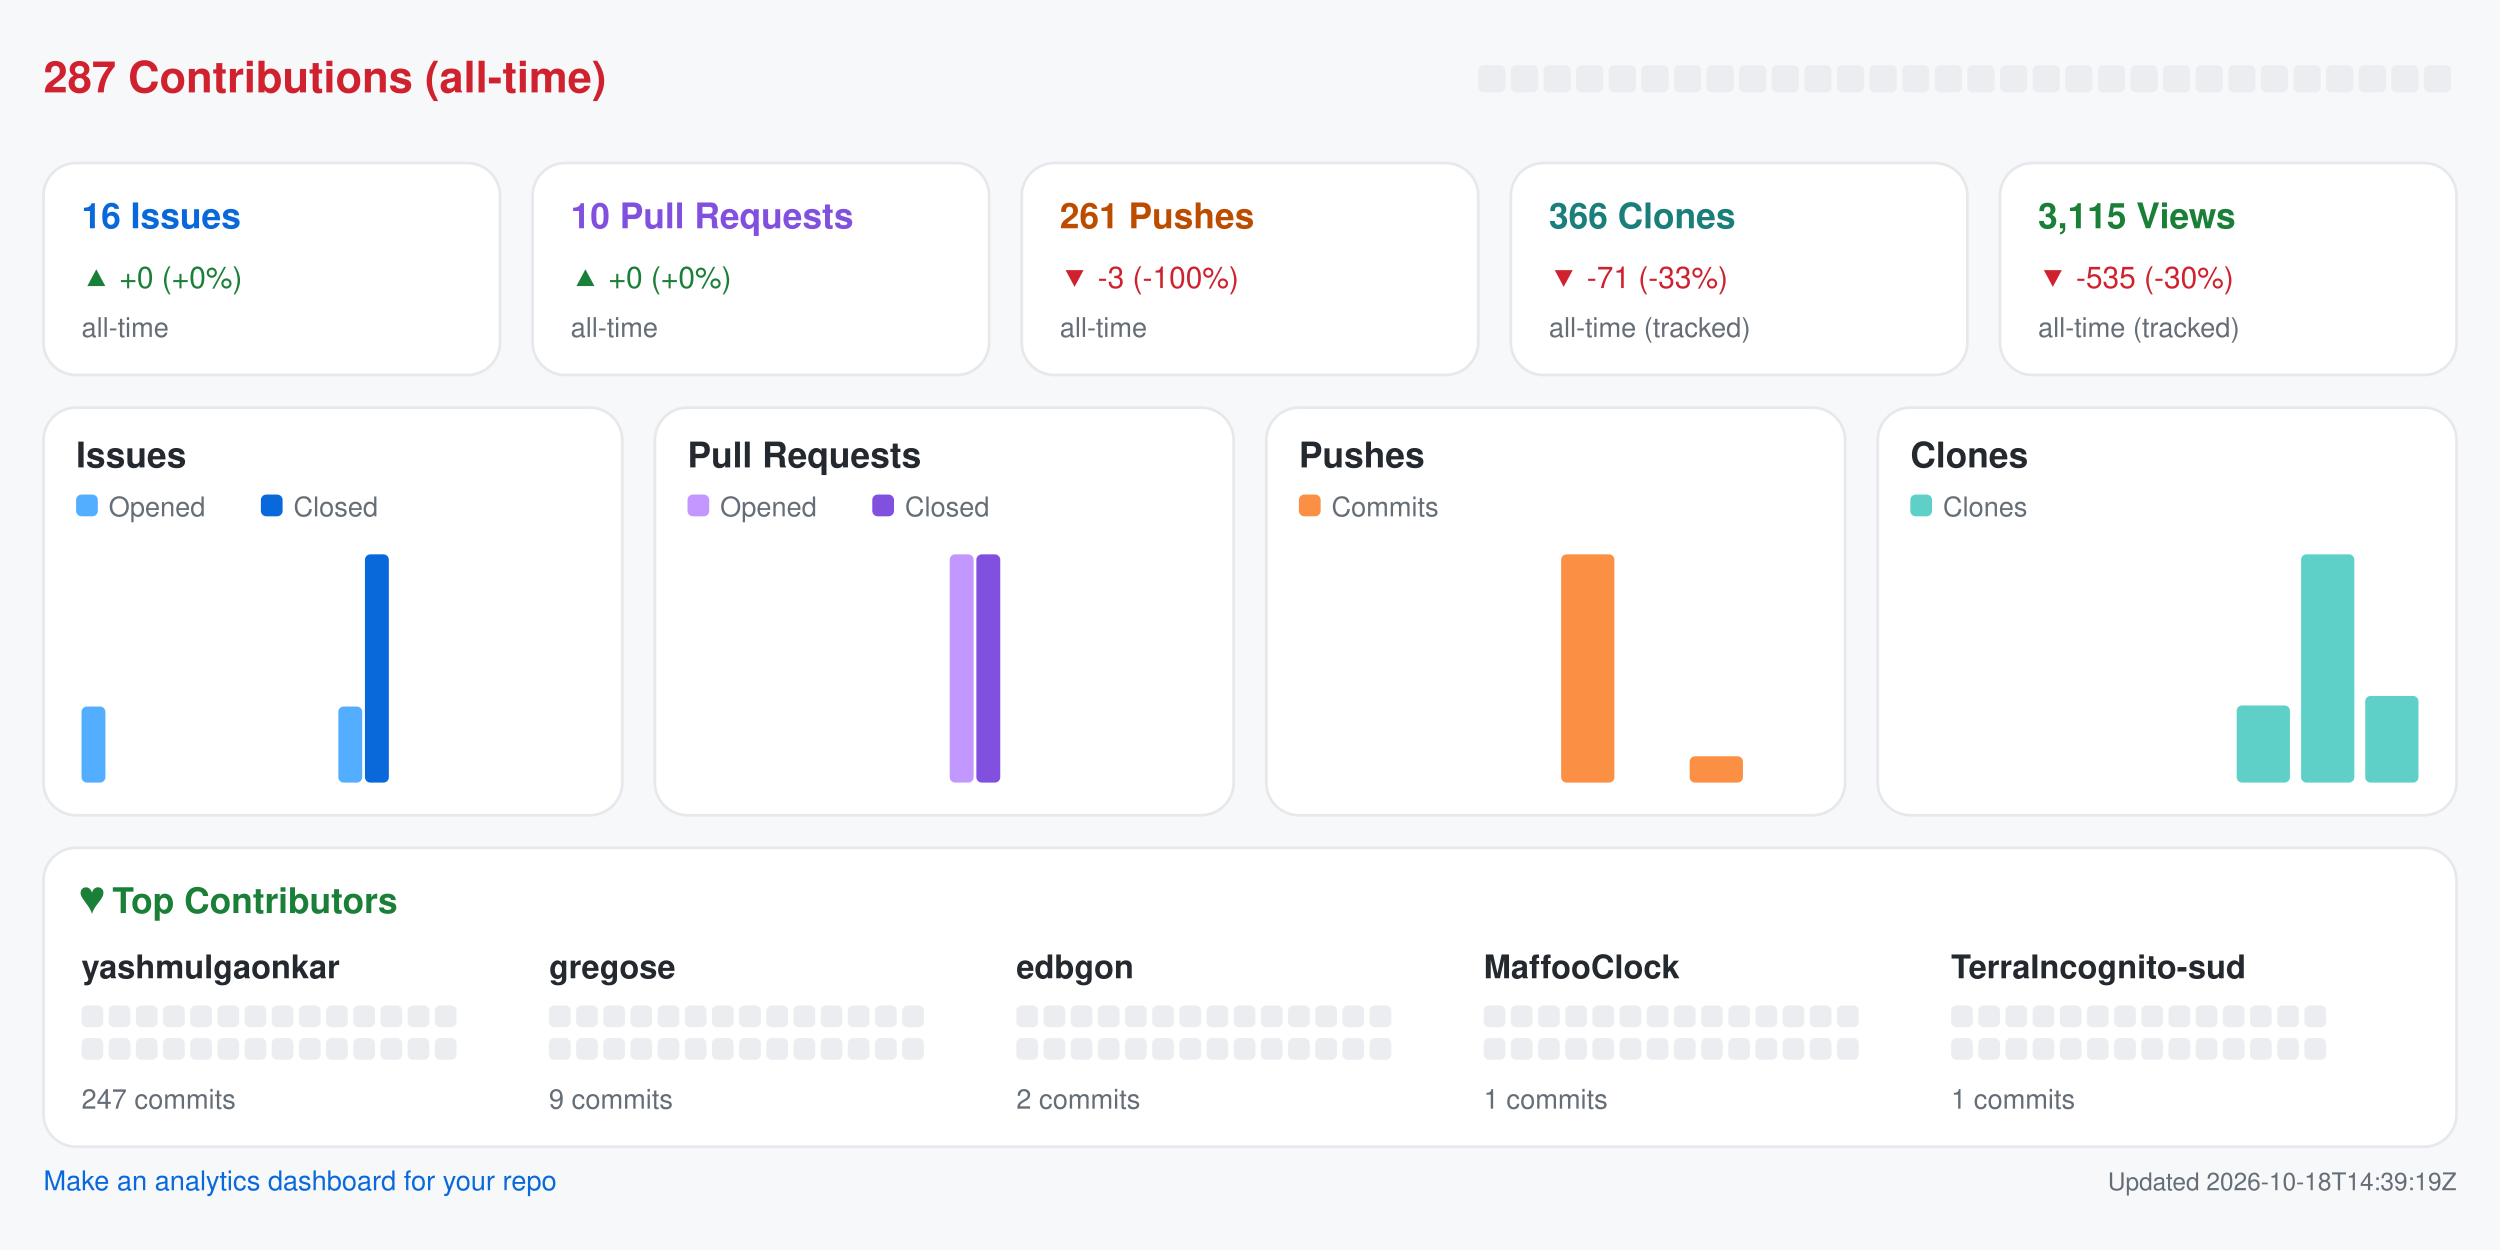
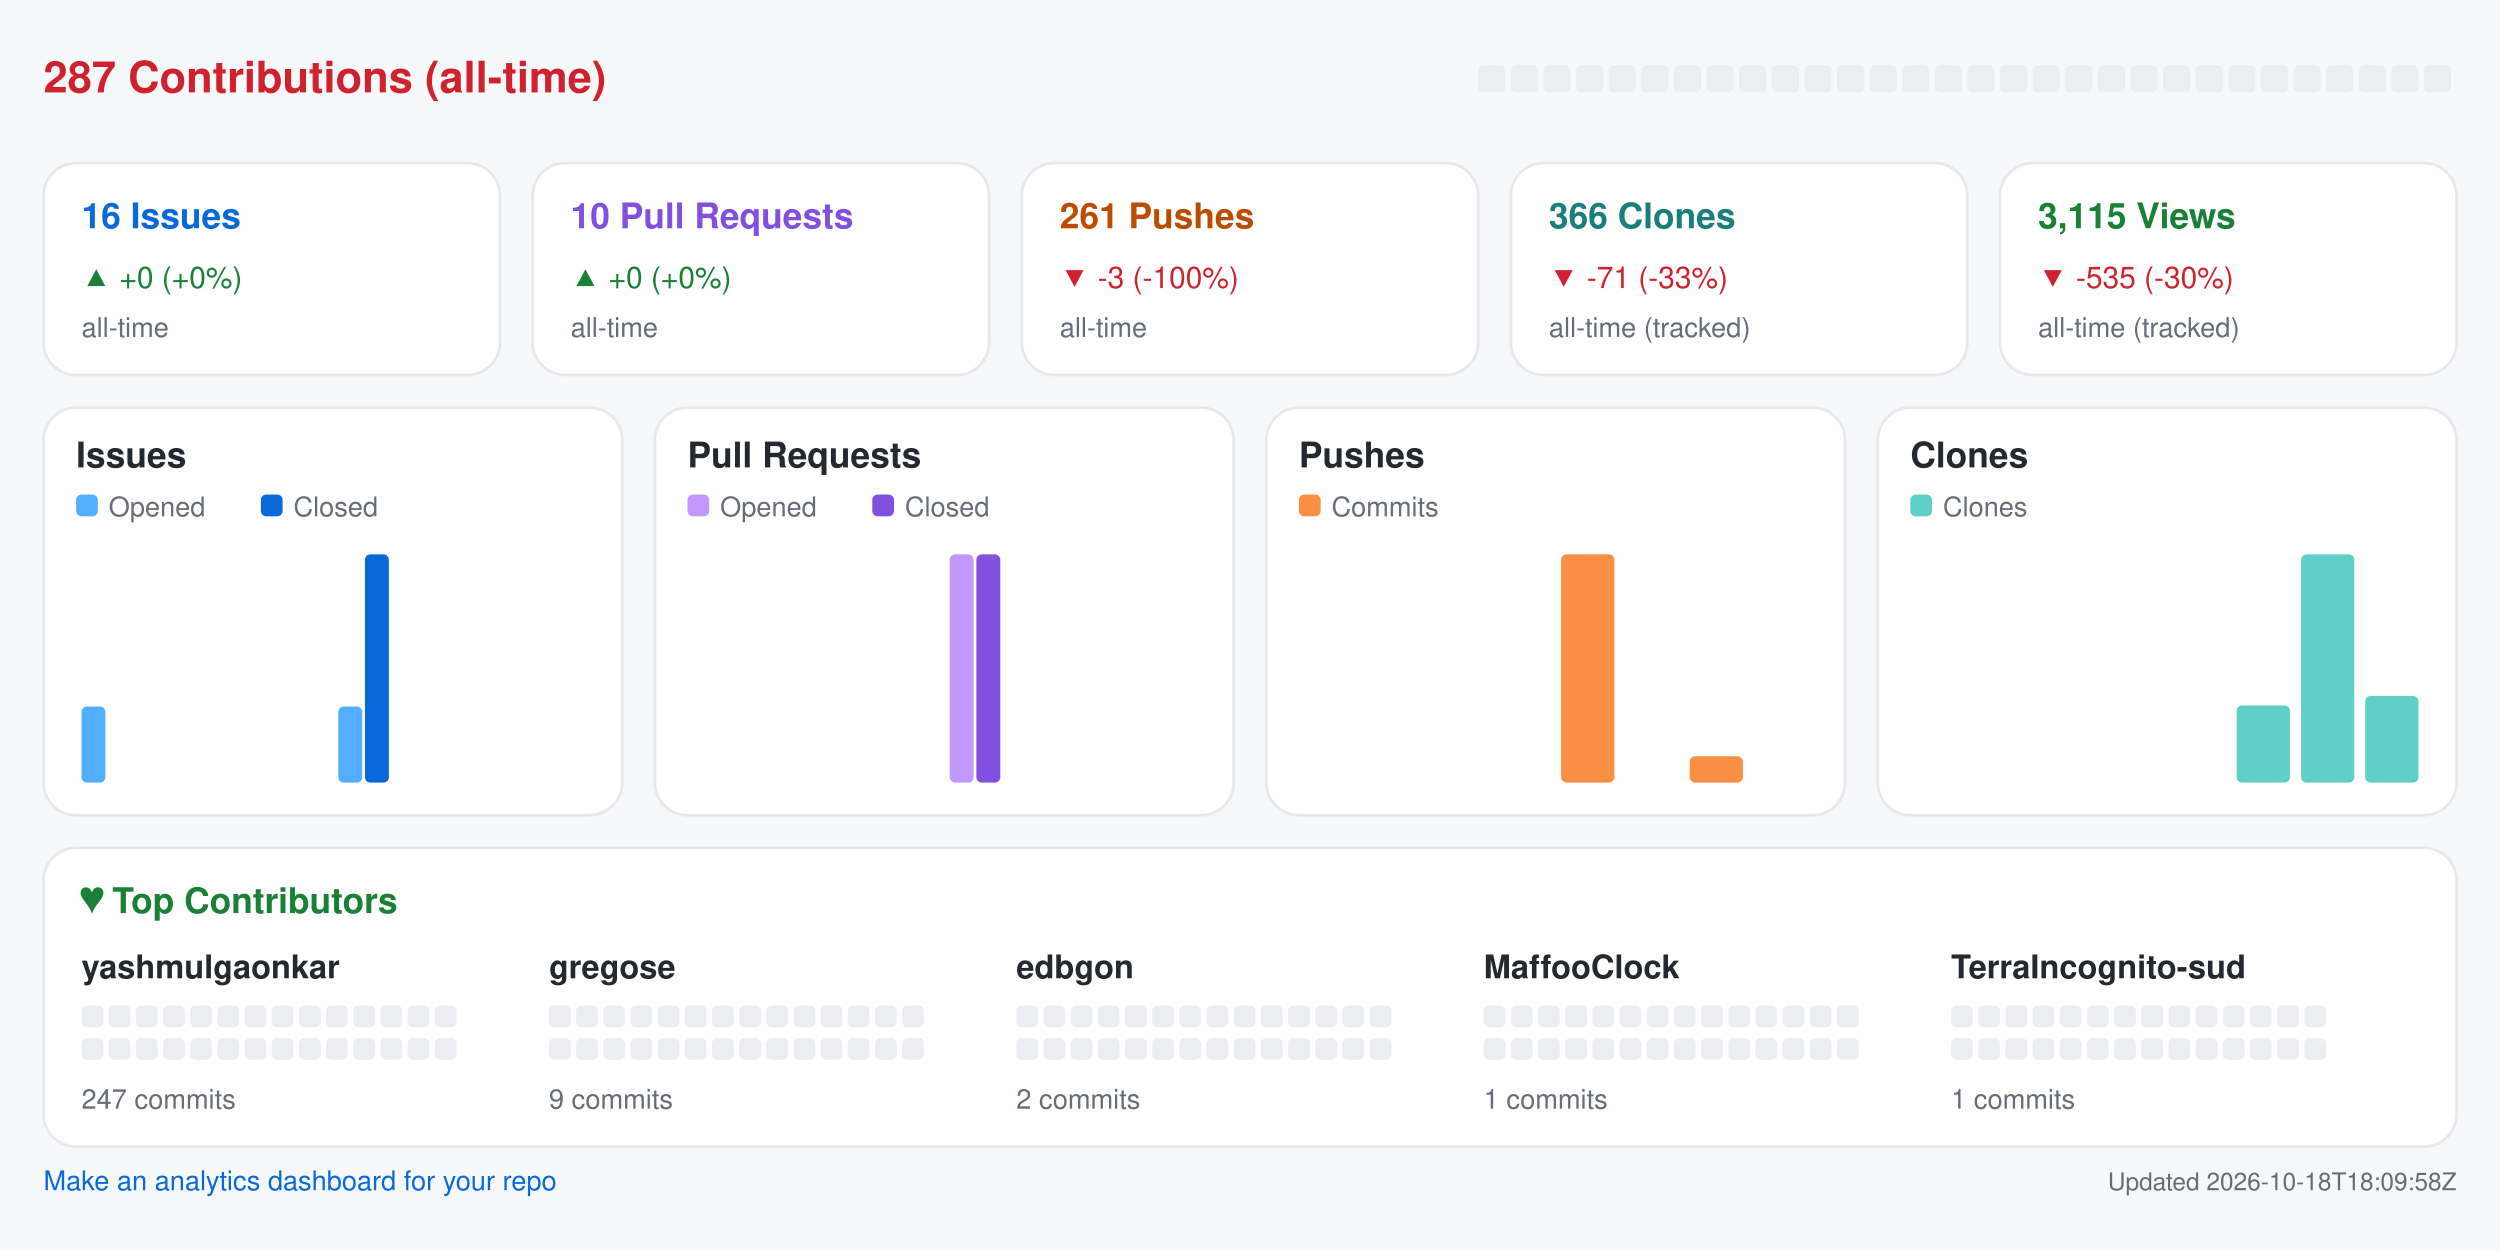
<svg xmlns="http://www.w3.org/2000/svg" width="920" height="460" viewBox="0 0 920 460" role="img" aria-label="Repository analytics for yashmulgaonkar/halo">
  <rect x="0.0" y="0.0" width="920.0" height="460.0" rx="0" fill="#f6f8fa" />
  <text x="16.0" y="34.0" fill="#cf222e" font-size="16" font-family="-apple-system,BlinkMacSystemFont,Segoe UI,Helvetica,Arial,sans-serif" font-weight="600" text-anchor="start">287 Contributions (all-time)</text>
  <rect x="544.0" y="24.0" width="10.0" height="10.0" rx="2" fill="#ebedf0" />
  <rect x="556.0" y="24.0" width="10.0" height="10.0" rx="2" fill="#ebedf0" />
  <rect x="568.0" y="24.0" width="10.0" height="10.0" rx="2" fill="#ebedf0" />
  <rect x="580.0" y="24.0" width="10.0" height="10.0" rx="2" fill="#ebedf0" />
  <rect x="592.0" y="24.0" width="10.0" height="10.0" rx="2" fill="#ebedf0" />
  <rect x="604.0" y="24.0" width="10.0" height="10.0" rx="2" fill="#ebedf0" />
  <rect x="616.0" y="24.0" width="10.0" height="10.0" rx="2" fill="#ebedf0" />
  <rect x="628.0" y="24.0" width="10.0" height="10.0" rx="2" fill="#ebedf0" />
  <rect x="640.0" y="24.0" width="10.0" height="10.0" rx="2" fill="#ebedf0" />
  <rect x="652.0" y="24.0" width="10.0" height="10.0" rx="2" fill="#ebedf0" />
  <rect x="664.0" y="24.0" width="10.0" height="10.0" rx="2" fill="#ebedf0" />
  <rect x="676.0" y="24.0" width="10.0" height="10.0" rx="2" fill="#ebedf0" />
  <rect x="688.0" y="24.0" width="10.0" height="10.0" rx="2" fill="#ebedf0" />
  <rect x="700.0" y="24.0" width="10.0" height="10.0" rx="2" fill="#ebedf0" />
  <rect x="712.0" y="24.0" width="10.0" height="10.0" rx="2" fill="#ebedf0" />
  <rect x="724.0" y="24.0" width="10.0" height="10.0" rx="2" fill="#ebedf0" />
  <rect x="736.0" y="24.0" width="10.0" height="10.0" rx="2" fill="#ebedf0" />
  <rect x="748.0" y="24.0" width="10.0" height="10.0" rx="2" fill="#ebedf0" />
  <rect x="760.0" y="24.0" width="10.0" height="10.0" rx="2" fill="#ebedf0" />
  <rect x="772.0" y="24.0" width="10.0" height="10.0" rx="2" fill="#ebedf0" />
  <rect x="784.0" y="24.0" width="10.0" height="10.0" rx="2" fill="#ebedf0" />
  <rect x="796.0" y="24.0" width="10.0" height="10.0" rx="2" fill="#ebedf0" />
  <rect x="808.0" y="24.0" width="10.0" height="10.0" rx="2" fill="#ebedf0" />
  <rect x="820.0" y="24.0" width="10.0" height="10.0" rx="2" fill="#ebedf0" />
  <rect x="832.0" y="24.0" width="10.0" height="10.0" rx="2" fill="#ebedf0" />
  <rect x="844.0" y="24.0" width="10.0" height="10.0" rx="2" fill="#ebedf0" />
  <rect x="856.0" y="24.0" width="10.0" height="10.0" rx="2" fill="#ebedf0" />
  <rect x="868.0" y="24.0" width="10.0" height="10.0" rx="2" fill="#ebedf0" />
  <rect x="880.0" y="24.0" width="10.0" height="10.0" rx="2" fill="#ebedf0" />
  <rect x="892.0" y="24.0" width="10.0" height="10.0" rx="2" fill="#ebedf0" />
  <rect x="16.0" y="60.0" width="168.0" height="78.0" rx="12" fill="#ffffff" stroke="#e6e8eb" />
  <text x="30.0" y="84.0" fill="#0969da" font-size="13" font-family="-apple-system,BlinkMacSystemFont,Segoe UI,Helvetica,Arial,sans-serif" font-weight="600" text-anchor="start">16 Issues</text>
  <text x="30.0" y="106.0" fill="#1a7f37" font-size="11" font-family="-apple-system,BlinkMacSystemFont,Segoe UI,Helvetica,Arial,sans-serif" font-weight="400" text-anchor="start">▲ +0 (+0%)</text>
  <text x="30.0" y="124.0" fill="#656d76" font-size="10" font-family="-apple-system,BlinkMacSystemFont,Segoe UI,Helvetica,Arial,sans-serif" font-weight="400" text-anchor="start">all-time</text>
  <rect x="196.0" y="60.0" width="168.0" height="78.0" rx="12" fill="#ffffff" stroke="#e6e8eb" />
  <text x="210.0" y="84.0" fill="#8250df" font-size="13" font-family="-apple-system,BlinkMacSystemFont,Segoe UI,Helvetica,Arial,sans-serif" font-weight="600" text-anchor="start">10 Pull Requests</text>
  <text x="210.0" y="106.0" fill="#1a7f37" font-size="11" font-family="-apple-system,BlinkMacSystemFont,Segoe UI,Helvetica,Arial,sans-serif" font-weight="400" text-anchor="start">▲ +0 (+0%)</text>
  <text x="210.0" y="124.0" fill="#656d76" font-size="10" font-family="-apple-system,BlinkMacSystemFont,Segoe UI,Helvetica,Arial,sans-serif" font-weight="400" text-anchor="start">all-time</text>
  <rect x="376.0" y="60.0" width="168.0" height="78.0" rx="12" fill="#ffffff" stroke="#e6e8eb" />
  <text x="390.0" y="84.0" fill="#bc4c00" font-size="13" font-family="-apple-system,BlinkMacSystemFont,Segoe UI,Helvetica,Arial,sans-serif" font-weight="600" text-anchor="start">261 Pushes</text>
  <text x="390.0" y="106.0" fill="#cf222e" font-size="11" font-family="-apple-system,BlinkMacSystemFont,Segoe UI,Helvetica,Arial,sans-serif" font-weight="400" text-anchor="start">▼ -3 (-100%)</text>
  <text x="390.0" y="124.0" fill="#656d76" font-size="10" font-family="-apple-system,BlinkMacSystemFont,Segoe UI,Helvetica,Arial,sans-serif" font-weight="400" text-anchor="start">all-time</text>
  <rect x="556.0" y="60.0" width="168.0" height="78.0" rx="12" fill="#ffffff" stroke="#e6e8eb" />
  <text x="570.0" y="84.0" fill="#1a7f7a" font-size="13" font-family="-apple-system,BlinkMacSystemFont,Segoe UI,Helvetica,Arial,sans-serif" font-weight="600" text-anchor="start">366 Clones</text>
  <text x="570.0" y="106.0" fill="#cf222e" font-size="11" font-family="-apple-system,BlinkMacSystemFont,Segoe UI,Helvetica,Arial,sans-serif" font-weight="400" text-anchor="start">▼ -71 (-33%)</text>
  <text x="570.0" y="124.0" fill="#656d76" font-size="10" font-family="-apple-system,BlinkMacSystemFont,Segoe UI,Helvetica,Arial,sans-serif" font-weight="400" text-anchor="start">all-time (tracked)</text>
  <rect x="736.0" y="60.0" width="168.0" height="78.0" rx="12" fill="#ffffff" stroke="#e6e8eb" />
  <text x="750.0" y="84.0" fill="#1a7f37" font-size="13" font-family="-apple-system,BlinkMacSystemFont,Segoe UI,Helvetica,Arial,sans-serif" font-weight="600" text-anchor="start">3,115 Views</text>
  <text x="750.0" y="106.0" fill="#cf222e" font-size="11" font-family="-apple-system,BlinkMacSystemFont,Segoe UI,Helvetica,Arial,sans-serif" font-weight="400" text-anchor="start">▼ -535 (-30%)</text>
  <text x="750.0" y="124.0" fill="#656d76" font-size="10" font-family="-apple-system,BlinkMacSystemFont,Segoe UI,Helvetica,Arial,sans-serif" font-weight="400" text-anchor="start">all-time (tracked)</text>
  <rect x="16.0" y="150.0" width="213.0" height="150.0" rx="12" fill="#ffffff" stroke="#e6e8eb" />
  <text x="28.0" y="172.0" fill="#24292f" font-size="13" font-family="-apple-system,BlinkMacSystemFont,Segoe UI,Helvetica,Arial,sans-serif" font-weight="600" text-anchor="start">Issues</text>
  <rect x="28.0" y="182.0" width="8.0" height="8.0" rx="2" fill="#54aeff" />
  <text x="40.0" y="190.0" fill="#656d76" font-size="10" font-family="-apple-system,BlinkMacSystemFont,Segoe UI,Helvetica,Arial,sans-serif" font-weight="400" text-anchor="start">Opened</text>
  <rect x="96.0" y="182.0" width="8.0" height="8.0" rx="2" fill="#0969da" />
  <text x="108.0" y="190.0" fill="#656d76" font-size="10" font-family="-apple-system,BlinkMacSystemFont,Segoe UI,Helvetica,Arial,sans-serif" font-weight="400" text-anchor="start">Closed</text>
  <rect x="30.0" y="260.0" width="8.8" height="28.0" rx="2" fill="#54aeff" />
  <rect x="39.8" y="288.0" width="8.8" height="0.0" rx="2" fill="#0969da" />
  <rect x="53.6" y="288.0" width="8.8" height="0.0" rx="2" fill="#54aeff" />
  <rect x="63.4" y="288.0" width="8.8" height="0.0" rx="2" fill="#0969da" />
  <rect x="77.2" y="288.0" width="8.8" height="0.0" rx="2" fill="#54aeff" />
  <rect x="87.1" y="288.0" width="8.8" height="0.0" rx="2" fill="#0969da" />
  <rect x="100.9" y="288.0" width="8.8" height="0.0" rx="2" fill="#54aeff" />
  <rect x="110.7" y="288.0" width="8.8" height="0.0" rx="2" fill="#0969da" />
  <rect x="124.5" y="260.0" width="8.8" height="28.0" rx="2" fill="#54aeff" />
  <rect x="134.3" y="204.0" width="8.8" height="84.0" rx="2" fill="#0969da" />
  <rect x="148.1" y="288.0" width="8.8" height="0.0" rx="2" fill="#54aeff" />
  <rect x="157.9" y="288.0" width="8.8" height="0.0" rx="2" fill="#0969da" />
  <rect x="171.8" y="288.0" width="8.8" height="0.0" rx="2" fill="#54aeff" />
  <rect x="181.6" y="288.0" width="8.8" height="0.0" rx="2" fill="#0969da" />
  <rect x="195.4" y="288.0" width="8.8" height="0.0" rx="2" fill="#54aeff" />
  <rect x="205.2" y="288.0" width="8.8" height="0.0" rx="2" fill="#0969da" />
  <rect x="241.0" y="150.0" width="213.0" height="150.0" rx="12" fill="#ffffff" stroke="#e6e8eb" />
  <text x="253.0" y="172.0" fill="#24292f" font-size="13" font-family="-apple-system,BlinkMacSystemFont,Segoe UI,Helvetica,Arial,sans-serif" font-weight="600" text-anchor="start">Pull Requests</text>
  <rect x="253.0" y="182.0" width="8.0" height="8.0" rx="2" fill="#c297ff" />
  <text x="265.0" y="190.0" fill="#656d76" font-size="10" font-family="-apple-system,BlinkMacSystemFont,Segoe UI,Helvetica,Arial,sans-serif" font-weight="400" text-anchor="start">Opened</text>
  <rect x="321.0" y="182.0" width="8.0" height="8.0" rx="2" fill="#8250df" />
  <text x="333.0" y="190.0" fill="#656d76" font-size="10" font-family="-apple-system,BlinkMacSystemFont,Segoe UI,Helvetica,Arial,sans-serif" font-weight="400" text-anchor="start">Closed</text>
  <rect x="255.0" y="288.0" width="8.8" height="0.0" rx="2" fill="#c297ff" />
  <rect x="264.8" y="288.0" width="8.8" height="0.0" rx="2" fill="#8250df" />
  <rect x="278.6" y="288.0" width="8.8" height="0.0" rx="2" fill="#c297ff" />
  <rect x="288.4" y="288.0" width="8.8" height="0.0" rx="2" fill="#8250df" />
  <rect x="302.2" y="288.0" width="8.8" height="0.0" rx="2" fill="#c297ff" />
  <rect x="312.1" y="288.0" width="8.8" height="0.0" rx="2" fill="#8250df" />
  <rect x="325.9" y="288.0" width="8.8" height="0.0" rx="2" fill="#c297ff" />
  <rect x="335.7" y="288.0" width="8.8" height="0.0" rx="2" fill="#8250df" />
  <rect x="349.5" y="204.0" width="8.8" height="84.0" rx="2" fill="#c297ff" />
  <rect x="359.3" y="204.0" width="8.8" height="84.0" rx="2" fill="#8250df" />
  <rect x="373.1" y="288.0" width="8.8" height="0.0" rx="2" fill="#c297ff" />
  <rect x="382.9" y="288.0" width="8.8" height="0.0" rx="2" fill="#8250df" />
  <rect x="396.8" y="288.0" width="8.8" height="0.0" rx="2" fill="#c297ff" />
  <rect x="406.6" y="288.0" width="8.8" height="0.0" rx="2" fill="#8250df" />
  <rect x="420.4" y="288.0" width="8.8" height="0.0" rx="2" fill="#c297ff" />
  <rect x="430.2" y="288.0" width="8.8" height="0.0" rx="2" fill="#8250df" />
  <rect x="466.0" y="150.0" width="213.0" height="150.0" rx="12" fill="#ffffff" stroke="#e6e8eb" />
  <text x="478.0" y="172.0" fill="#24292f" font-size="13" font-family="-apple-system,BlinkMacSystemFont,Segoe UI,Helvetica,Arial,sans-serif" font-weight="600" text-anchor="start">Pushes</text>
  <rect x="478.0" y="182.0" width="8.0" height="8.0" rx="2" fill="#fb8f44" />
  <text x="490.0" y="190.0" fill="#656d76" font-size="10" font-family="-apple-system,BlinkMacSystemFont,Segoe UI,Helvetica,Arial,sans-serif" font-weight="400" text-anchor="start">Commits</text>
  <rect x="480.0" y="288.0" width="19.6" height="0.0" rx="2" fill="#fb8f44" />
  <rect x="503.6" y="288.0" width="19.6" height="0.0" rx="2" fill="#fb8f44" />
  <rect x="527.2" y="288.0" width="19.6" height="0.0" rx="2" fill="#fb8f44" />
  <rect x="550.9" y="288.0" width="19.6" height="0.0" rx="2" fill="#fb8f44" />
  <rect x="574.5" y="204.0" width="19.6" height="84.0" rx="2" fill="#fb8f44" />
  <rect x="598.1" y="288.0" width="19.6" height="0.0" rx="2" fill="#fb8f44" />
  <rect x="621.8" y="278.3" width="19.6" height="9.7" rx="2" fill="#fb8f44" />
  <rect x="645.4" y="288.0" width="19.6" height="0.0" rx="2" fill="#fb8f44" />
  <rect x="691.0" y="150.0" width="213.0" height="150.0" rx="12" fill="#ffffff" stroke="#e6e8eb" />
  <text x="703.0" y="172.0" fill="#24292f" font-size="13" font-family="-apple-system,BlinkMacSystemFont,Segoe UI,Helvetica,Arial,sans-serif" font-weight="600" text-anchor="start">Clones</text>
  <rect x="703.0" y="182.0" width="8.0" height="8.0" rx="2" fill="#5fd0c8" />
  <text x="715.0" y="190.0" fill="#656d76" font-size="10" font-family="-apple-system,BlinkMacSystemFont,Segoe UI,Helvetica,Arial,sans-serif" font-weight="400" text-anchor="start">Clones</text>
  <rect x="705.0" y="288.0" width="19.6" height="0.0" rx="2" fill="#5fd0c8" />
  <rect x="728.6" y="288.0" width="19.6" height="0.0" rx="2" fill="#5fd0c8" />
  <rect x="752.2" y="288.0" width="19.6" height="0.0" rx="2" fill="#5fd0c8" />
  <rect x="775.9" y="288.0" width="19.6" height="0.0" rx="2" fill="#5fd0c8" />
  <rect x="799.5" y="288.0" width="19.6" height="0.0" rx="2" fill="#5fd0c8" />
  <rect x="823.1" y="259.6" width="19.6" height="28.4" rx="2" fill="#5fd0c8" />
  <rect x="846.8" y="204.0" width="19.6" height="84.0" rx="2" fill="#5fd0c8" />
  <rect x="870.4" y="256.1" width="19.6" height="31.9" rx="2" fill="#5fd0c8" />
  <rect x="16.0" y="312.0" width="888.0" height="110.0" rx="12" fill="#ffffff" stroke="#e6e8eb" />
  <text x="30.0" y="336.0" fill="#1a7f37" font-size="13" font-family="-apple-system,BlinkMacSystemFont,Segoe UI,Helvetica,Arial,sans-serif" font-weight="600" text-anchor="start">♥  Top Contributors</text>
  <text x="30.0" y="360.0" fill="#24292f" font-size="12" font-family="-apple-system,BlinkMacSystemFont,Segoe UI,Helvetica,Arial,sans-serif" font-weight="600" text-anchor="start">yashmulgaonkar</text>
  <rect x="30.0" y="370.0" width="8.0" height="8.0" rx="2" fill="#ebedf0" />
  <rect x="40.0" y="370.0" width="8.0" height="8.0" rx="2" fill="#ebedf0" />
  <rect x="50.0" y="370.0" width="8.0" height="8.0" rx="2" fill="#ebedf0" />
  <rect x="60.0" y="370.0" width="8.0" height="8.0" rx="2" fill="#ebedf0" />
  <rect x="70.0" y="370.0" width="8.0" height="8.0" rx="2" fill="#ebedf0" />
  <rect x="80.0" y="370.0" width="8.0" height="8.0" rx="2" fill="#ebedf0" />
  <rect x="90.0" y="370.0" width="8.0" height="8.0" rx="2" fill="#ebedf0" />
  <rect x="100.0" y="370.0" width="8.0" height="8.0" rx="2" fill="#ebedf0" />
  <rect x="110.0" y="370.0" width="8.0" height="8.0" rx="2" fill="#ebedf0" />
  <rect x="120.0" y="370.0" width="8.0" height="8.0" rx="2" fill="#ebedf0" />
  <rect x="130.0" y="370.0" width="8.0" height="8.0" rx="2" fill="#ebedf0" />
  <rect x="140.0" y="370.0" width="8.0" height="8.0" rx="2" fill="#ebedf0" />
  <rect x="150.0" y="370.0" width="8.0" height="8.0" rx="2" fill="#ebedf0" />
  <rect x="160.0" y="370.0" width="8.0" height="8.0" rx="2" fill="#ebedf0" />
  <rect x="30.0" y="382.0" width="8.0" height="8.0" rx="2" fill="#ebedf0" />
  <rect x="40.0" y="382.0" width="8.0" height="8.0" rx="2" fill="#ebedf0" />
  <rect x="50.0" y="382.0" width="8.0" height="8.0" rx="2" fill="#ebedf0" />
  <rect x="60.0" y="382.0" width="8.0" height="8.0" rx="2" fill="#ebedf0" />
  <rect x="70.0" y="382.0" width="8.0" height="8.0" rx="2" fill="#ebedf0" />
  <rect x="80.0" y="382.0" width="8.0" height="8.0" rx="2" fill="#ebedf0" />
  <rect x="90.0" y="382.0" width="8.0" height="8.0" rx="2" fill="#ebedf0" />
  <rect x="100.0" y="382.0" width="8.0" height="8.0" rx="2" fill="#ebedf0" />
  <rect x="110.0" y="382.0" width="8.0" height="8.0" rx="2" fill="#ebedf0" />
  <rect x="120.0" y="382.0" width="8.0" height="8.0" rx="2" fill="#ebedf0" />
  <rect x="130.0" y="382.0" width="8.0" height="8.0" rx="2" fill="#ebedf0" />
  <rect x="140.0" y="382.0" width="8.0" height="8.0" rx="2" fill="#ebedf0" />
  <rect x="150.0" y="382.0" width="8.0" height="8.0" rx="2" fill="#ebedf0" />
  <rect x="160.0" y="382.0" width="8.0" height="8.0" rx="2" fill="#ebedf0" />
  <text x="30.0" y="408.0" fill="#656d76" font-size="10" font-family="-apple-system,BlinkMacSystemFont,Segoe UI,Helvetica,Arial,sans-serif" font-weight="400" text-anchor="start">247 commits</text>
  <text x="202.0" y="360.0" fill="#24292f" font-size="12" font-family="-apple-system,BlinkMacSystemFont,Segoe UI,Helvetica,Arial,sans-serif" font-weight="600" text-anchor="start">gregose</text>
  <rect x="202.0" y="370.0" width="8.0" height="8.0" rx="2" fill="#ebedf0" />
  <rect x="212.0" y="370.0" width="8.0" height="8.0" rx="2" fill="#ebedf0" />
  <rect x="222.0" y="370.0" width="8.0" height="8.0" rx="2" fill="#ebedf0" />
  <rect x="232.0" y="370.0" width="8.0" height="8.0" rx="2" fill="#ebedf0" />
  <rect x="242.0" y="370.0" width="8.0" height="8.0" rx="2" fill="#ebedf0" />
  <rect x="252.0" y="370.0" width="8.0" height="8.0" rx="2" fill="#ebedf0" />
  <rect x="262.0" y="370.0" width="8.0" height="8.0" rx="2" fill="#ebedf0" />
  <rect x="272.0" y="370.0" width="8.0" height="8.0" rx="2" fill="#ebedf0" />
  <rect x="282.0" y="370.0" width="8.0" height="8.0" rx="2" fill="#ebedf0" />
  <rect x="292.0" y="370.0" width="8.0" height="8.0" rx="2" fill="#ebedf0" />
  <rect x="302.0" y="370.0" width="8.0" height="8.0" rx="2" fill="#ebedf0" />
  <rect x="312.0" y="370.0" width="8.0" height="8.0" rx="2" fill="#ebedf0" />
  <rect x="322.0" y="370.0" width="8.0" height="8.0" rx="2" fill="#ebedf0" />
  <rect x="332.0" y="370.0" width="8.0" height="8.0" rx="2" fill="#ebedf0" />
  <rect x="202.0" y="382.0" width="8.0" height="8.0" rx="2" fill="#ebedf0" />
  <rect x="212.0" y="382.0" width="8.0" height="8.0" rx="2" fill="#ebedf0" />
  <rect x="222.0" y="382.0" width="8.0" height="8.0" rx="2" fill="#ebedf0" />
  <rect x="232.0" y="382.0" width="8.0" height="8.0" rx="2" fill="#ebedf0" />
  <rect x="242.0" y="382.0" width="8.0" height="8.0" rx="2" fill="#ebedf0" />
  <rect x="252.0" y="382.0" width="8.0" height="8.0" rx="2" fill="#ebedf0" />
  <rect x="262.0" y="382.0" width="8.0" height="8.0" rx="2" fill="#ebedf0" />
  <rect x="272.0" y="382.0" width="8.0" height="8.0" rx="2" fill="#ebedf0" />
  <rect x="282.0" y="382.0" width="8.0" height="8.0" rx="2" fill="#ebedf0" />
  <rect x="292.0" y="382.0" width="8.0" height="8.0" rx="2" fill="#ebedf0" />
  <rect x="302.0" y="382.0" width="8.0" height="8.0" rx="2" fill="#ebedf0" />
  <rect x="312.0" y="382.0" width="8.0" height="8.0" rx="2" fill="#ebedf0" />
  <rect x="322.0" y="382.0" width="8.0" height="8.0" rx="2" fill="#ebedf0" />
  <rect x="332.0" y="382.0" width="8.0" height="8.0" rx="2" fill="#ebedf0" />
  <text x="202.0" y="408.0" fill="#656d76" font-size="10" font-family="-apple-system,BlinkMacSystemFont,Segoe UI,Helvetica,Arial,sans-serif" font-weight="400" text-anchor="start">9 commits</text>
  <text x="374.0" y="360.0" fill="#24292f" font-size="12" font-family="-apple-system,BlinkMacSystemFont,Segoe UI,Helvetica,Arial,sans-serif" font-weight="600" text-anchor="start">edbgon</text>
  <rect x="374.0" y="370.0" width="8.0" height="8.0" rx="2" fill="#ebedf0" />
  <rect x="384.0" y="370.0" width="8.0" height="8.0" rx="2" fill="#ebedf0" />
  <rect x="394.0" y="370.0" width="8.0" height="8.0" rx="2" fill="#ebedf0" />
  <rect x="404.0" y="370.0" width="8.0" height="8.0" rx="2" fill="#ebedf0" />
  <rect x="414.0" y="370.0" width="8.0" height="8.0" rx="2" fill="#ebedf0" />
  <rect x="424.0" y="370.0" width="8.0" height="8.0" rx="2" fill="#ebedf0" />
  <rect x="434.0" y="370.0" width="8.0" height="8.0" rx="2" fill="#ebedf0" />
  <rect x="444.0" y="370.0" width="8.0" height="8.0" rx="2" fill="#ebedf0" />
  <rect x="454.0" y="370.0" width="8.0" height="8.0" rx="2" fill="#ebedf0" />
  <rect x="464.0" y="370.0" width="8.0" height="8.0" rx="2" fill="#ebedf0" />
  <rect x="474.0" y="370.0" width="8.0" height="8.0" rx="2" fill="#ebedf0" />
  <rect x="484.0" y="370.0" width="8.0" height="8.0" rx="2" fill="#ebedf0" />
  <rect x="494.0" y="370.0" width="8.0" height="8.0" rx="2" fill="#ebedf0" />
  <rect x="504.0" y="370.0" width="8.0" height="8.0" rx="2" fill="#ebedf0" />
  <rect x="374.0" y="382.0" width="8.0" height="8.0" rx="2" fill="#ebedf0" />
  <rect x="384.0" y="382.0" width="8.0" height="8.0" rx="2" fill="#ebedf0" />
  <rect x="394.0" y="382.0" width="8.0" height="8.0" rx="2" fill="#ebedf0" />
  <rect x="404.0" y="382.0" width="8.0" height="8.0" rx="2" fill="#ebedf0" />
  <rect x="414.0" y="382.0" width="8.0" height="8.0" rx="2" fill="#ebedf0" />
  <rect x="424.0" y="382.0" width="8.0" height="8.0" rx="2" fill="#ebedf0" />
  <rect x="434.0" y="382.0" width="8.0" height="8.0" rx="2" fill="#ebedf0" />
  <rect x="444.0" y="382.0" width="8.0" height="8.0" rx="2" fill="#ebedf0" />
  <rect x="454.0" y="382.0" width="8.0" height="8.0" rx="2" fill="#ebedf0" />
  <rect x="464.0" y="382.0" width="8.0" height="8.0" rx="2" fill="#ebedf0" />
  <rect x="474.0" y="382.0" width="8.0" height="8.0" rx="2" fill="#ebedf0" />
  <rect x="484.0" y="382.0" width="8.0" height="8.0" rx="2" fill="#ebedf0" />
  <rect x="494.0" y="382.0" width="8.0" height="8.0" rx="2" fill="#ebedf0" />
  <rect x="504.0" y="382.0" width="8.0" height="8.0" rx="2" fill="#ebedf0" />
  <text x="374.0" y="408.0" fill="#656d76" font-size="10" font-family="-apple-system,BlinkMacSystemFont,Segoe UI,Helvetica,Arial,sans-serif" font-weight="400" text-anchor="start">2 commits</text>
  <text x="546.0" y="360.0" fill="#24292f" font-size="12" font-family="-apple-system,BlinkMacSystemFont,Segoe UI,Helvetica,Arial,sans-serif" font-weight="600" text-anchor="start">MaffooClock</text>
  <rect x="546.0" y="370.0" width="8.0" height="8.0" rx="2" fill="#ebedf0" />
  <rect x="556.0" y="370.0" width="8.0" height="8.0" rx="2" fill="#ebedf0" />
  <rect x="566.0" y="370.0" width="8.0" height="8.0" rx="2" fill="#ebedf0" />
  <rect x="576.0" y="370.0" width="8.0" height="8.0" rx="2" fill="#ebedf0" />
  <rect x="586.0" y="370.0" width="8.0" height="8.0" rx="2" fill="#ebedf0" />
  <rect x="596.0" y="370.0" width="8.0" height="8.0" rx="2" fill="#ebedf0" />
  <rect x="606.0" y="370.0" width="8.0" height="8.0" rx="2" fill="#ebedf0" />
  <rect x="616.0" y="370.0" width="8.0" height="8.0" rx="2" fill="#ebedf0" />
  <rect x="626.0" y="370.0" width="8.0" height="8.0" rx="2" fill="#ebedf0" />
  <rect x="636.0" y="370.0" width="8.0" height="8.0" rx="2" fill="#ebedf0" />
  <rect x="646.0" y="370.0" width="8.0" height="8.0" rx="2" fill="#ebedf0" />
  <rect x="656.0" y="370.0" width="8.0" height="8.0" rx="2" fill="#ebedf0" />
  <rect x="666.0" y="370.0" width="8.0" height="8.0" rx="2" fill="#ebedf0" />
  <rect x="676.0" y="370.0" width="8.0" height="8.0" rx="2" fill="#ebedf0" />
  <rect x="546.0" y="382.0" width="8.0" height="8.0" rx="2" fill="#ebedf0" />
  <rect x="556.0" y="382.0" width="8.0" height="8.0" rx="2" fill="#ebedf0" />
  <rect x="566.0" y="382.0" width="8.0" height="8.0" rx="2" fill="#ebedf0" />
  <rect x="576.0" y="382.0" width="8.0" height="8.0" rx="2" fill="#ebedf0" />
  <rect x="586.0" y="382.0" width="8.0" height="8.0" rx="2" fill="#ebedf0" />
  <rect x="596.0" y="382.0" width="8.0" height="8.0" rx="2" fill="#ebedf0" />
  <rect x="606.0" y="382.0" width="8.0" height="8.0" rx="2" fill="#ebedf0" />
  <rect x="616.0" y="382.0" width="8.0" height="8.0" rx="2" fill="#ebedf0" />
  <rect x="626.0" y="382.0" width="8.0" height="8.0" rx="2" fill="#ebedf0" />
  <rect x="636.0" y="382.0" width="8.0" height="8.0" rx="2" fill="#ebedf0" />
  <rect x="646.0" y="382.0" width="8.0" height="8.0" rx="2" fill="#ebedf0" />
  <rect x="656.0" y="382.0" width="8.0" height="8.0" rx="2" fill="#ebedf0" />
  <rect x="666.0" y="382.0" width="8.0" height="8.0" rx="2" fill="#ebedf0" />
  <rect x="676.0" y="382.0" width="8.0" height="8.0" rx="2" fill="#ebedf0" />
  <text x="546.0" y="408.0" fill="#656d76" font-size="10" font-family="-apple-system,BlinkMacSystemFont,Segoe UI,Helvetica,Arial,sans-serif" font-weight="400" text-anchor="start">1 commits</text>
  <text x="718.0" y="360.0" fill="#24292f" font-size="12" font-family="-apple-system,BlinkMacSystemFont,Segoe UI,Helvetica,Arial,sans-serif" font-weight="600" text-anchor="start">TerraIncognito-sud</text>
  <rect x="718.0" y="370.0" width="8.0" height="8.0" rx="2" fill="#ebedf0" />
  <rect x="728.0" y="370.0" width="8.0" height="8.0" rx="2" fill="#ebedf0" />
  <rect x="738.0" y="370.0" width="8.0" height="8.0" rx="2" fill="#ebedf0" />
  <rect x="748.0" y="370.0" width="8.0" height="8.0" rx="2" fill="#ebedf0" />
  <rect x="758.0" y="370.0" width="8.0" height="8.0" rx="2" fill="#ebedf0" />
  <rect x="768.0" y="370.0" width="8.0" height="8.0" rx="2" fill="#ebedf0" />
  <rect x="778.0" y="370.0" width="8.0" height="8.0" rx="2" fill="#ebedf0" />
  <rect x="788.0" y="370.0" width="8.0" height="8.0" rx="2" fill="#ebedf0" />
  <rect x="798.0" y="370.0" width="8.0" height="8.0" rx="2" fill="#ebedf0" />
  <rect x="808.0" y="370.0" width="8.0" height="8.0" rx="2" fill="#ebedf0" />
  <rect x="818.0" y="370.0" width="8.0" height="8.0" rx="2" fill="#ebedf0" />
  <rect x="828.0" y="370.0" width="8.0" height="8.0" rx="2" fill="#ebedf0" />
  <rect x="838.0" y="370.0" width="8.0" height="8.0" rx="2" fill="#ebedf0" />
  <rect x="848.0" y="370.0" width="8.0" height="8.0" rx="2" fill="#ebedf0" />
  <rect x="718.0" y="382.0" width="8.0" height="8.0" rx="2" fill="#ebedf0" />
  <rect x="728.0" y="382.0" width="8.0" height="8.0" rx="2" fill="#ebedf0" />
  <rect x="738.0" y="382.0" width="8.0" height="8.0" rx="2" fill="#ebedf0" />
  <rect x="748.0" y="382.0" width="8.0" height="8.0" rx="2" fill="#ebedf0" />
  <rect x="758.0" y="382.0" width="8.0" height="8.0" rx="2" fill="#ebedf0" />
  <rect x="768.0" y="382.0" width="8.0" height="8.0" rx="2" fill="#ebedf0" />
  <rect x="778.0" y="382.0" width="8.0" height="8.0" rx="2" fill="#ebedf0" />
  <rect x="788.0" y="382.0" width="8.0" height="8.0" rx="2" fill="#ebedf0" />
  <rect x="798.0" y="382.0" width="8.0" height="8.0" rx="2" fill="#ebedf0" />
  <rect x="808.0" y="382.0" width="8.0" height="8.0" rx="2" fill="#ebedf0" />
  <rect x="818.0" y="382.0" width="8.0" height="8.0" rx="2" fill="#ebedf0" />
  <rect x="828.0" y="382.0" width="8.0" height="8.0" rx="2" fill="#ebedf0" />
  <rect x="838.0" y="382.0" width="8.0" height="8.0" rx="2" fill="#ebedf0" />
  <rect x="848.0" y="382.0" width="8.0" height="8.0" rx="2" fill="#ebedf0" />
  <text x="718.0" y="408.0" fill="#656d76" font-size="10" font-family="-apple-system,BlinkMacSystemFont,Segoe UI,Helvetica,Arial,sans-serif" font-weight="400" text-anchor="start">1 commits</text>
  <a href="https://github.com/yashmulgaonkar/repo-analytics" target="_blank" rel="noopener noreferrer">
    <text x="16.0" y="438.0" fill="#0969da" font-size="10" font-family="-apple-system,BlinkMacSystemFont,Segoe UI,Helvetica,Arial,sans-serif" font-weight="400" text-anchor="start">Make an analytics dashboard for your repo</text>
  </a>
-   <text x="904.0" y="438.0" fill="#656d76" font-size="9" font-family="-apple-system,BlinkMacSystemFont,Segoe UI,Helvetica,Arial,sans-serif" font-weight="400" text-anchor="end">Updated 2026-10-18T14:39:19Z</text>
+   <text x="904.0" y="438.0" fill="#656d76" font-size="9" font-family="-apple-system,BlinkMacSystemFont,Segoe UI,Helvetica,Arial,sans-serif" font-weight="400" text-anchor="end">Updated 2026-10-18T18:09:58Z</text>
</svg>
